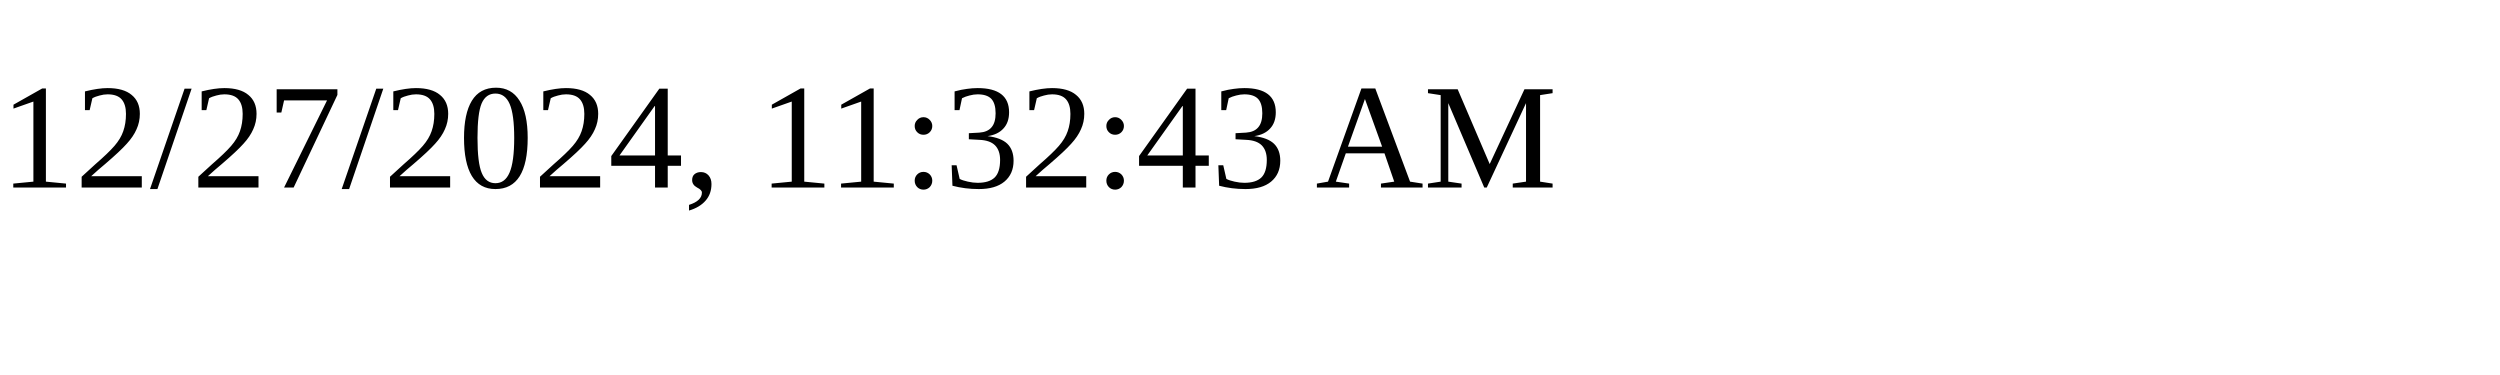
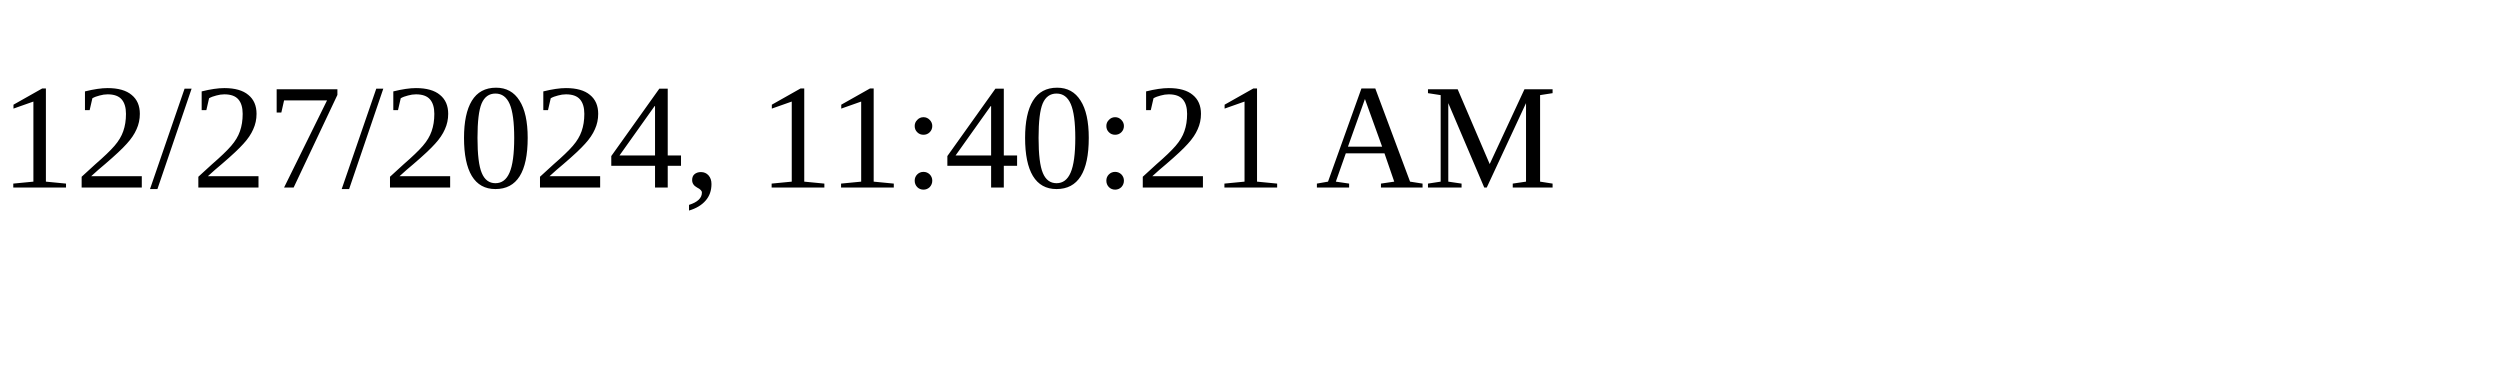
<svg xmlns="http://www.w3.org/2000/svg" height="30" width="200">
-   <text x="0" y="15">12/27/2024, 11:32:43 AM</text>
+   <text x="0" y="15">12/27/2024, 11:40:21 AM</text>
</svg>
